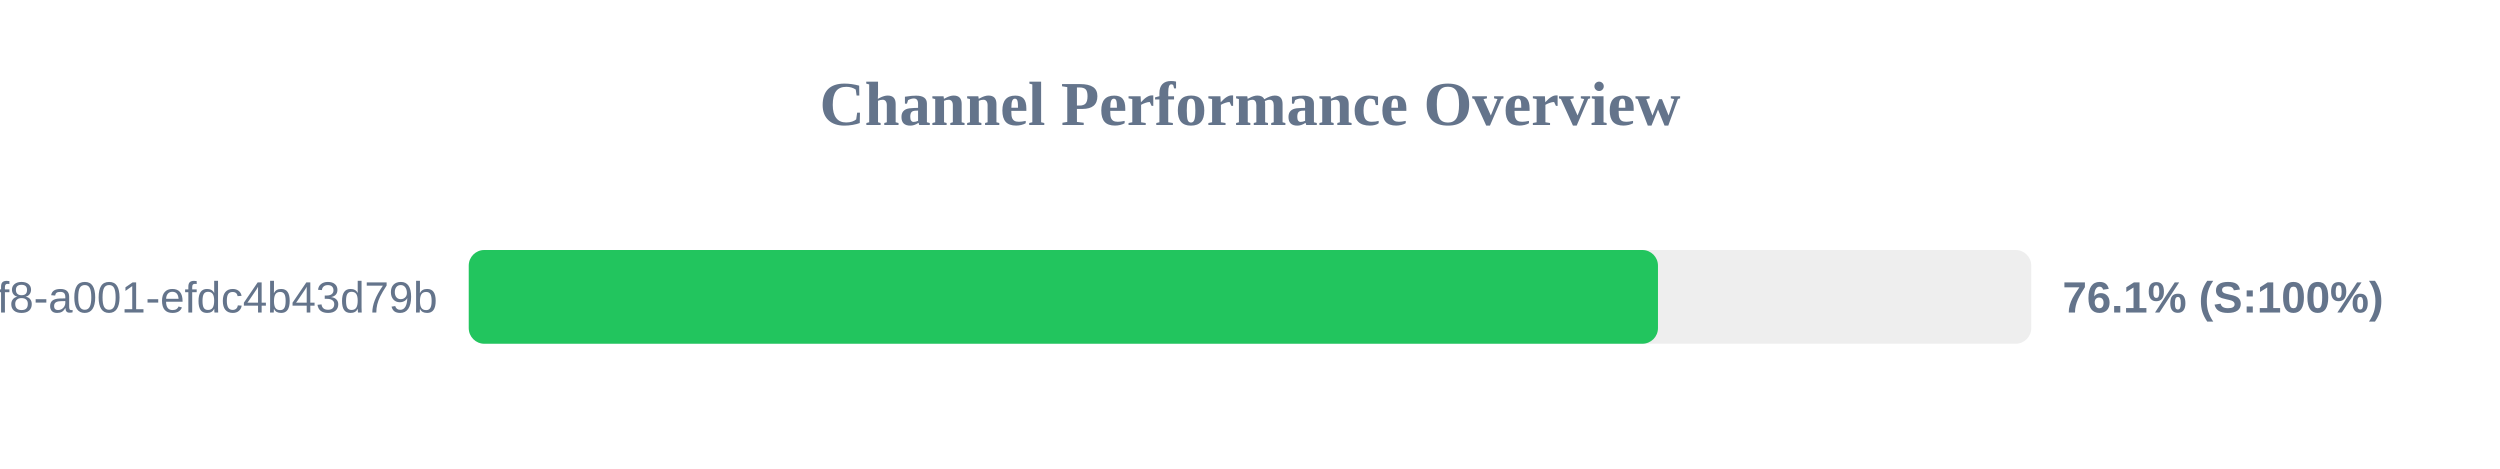
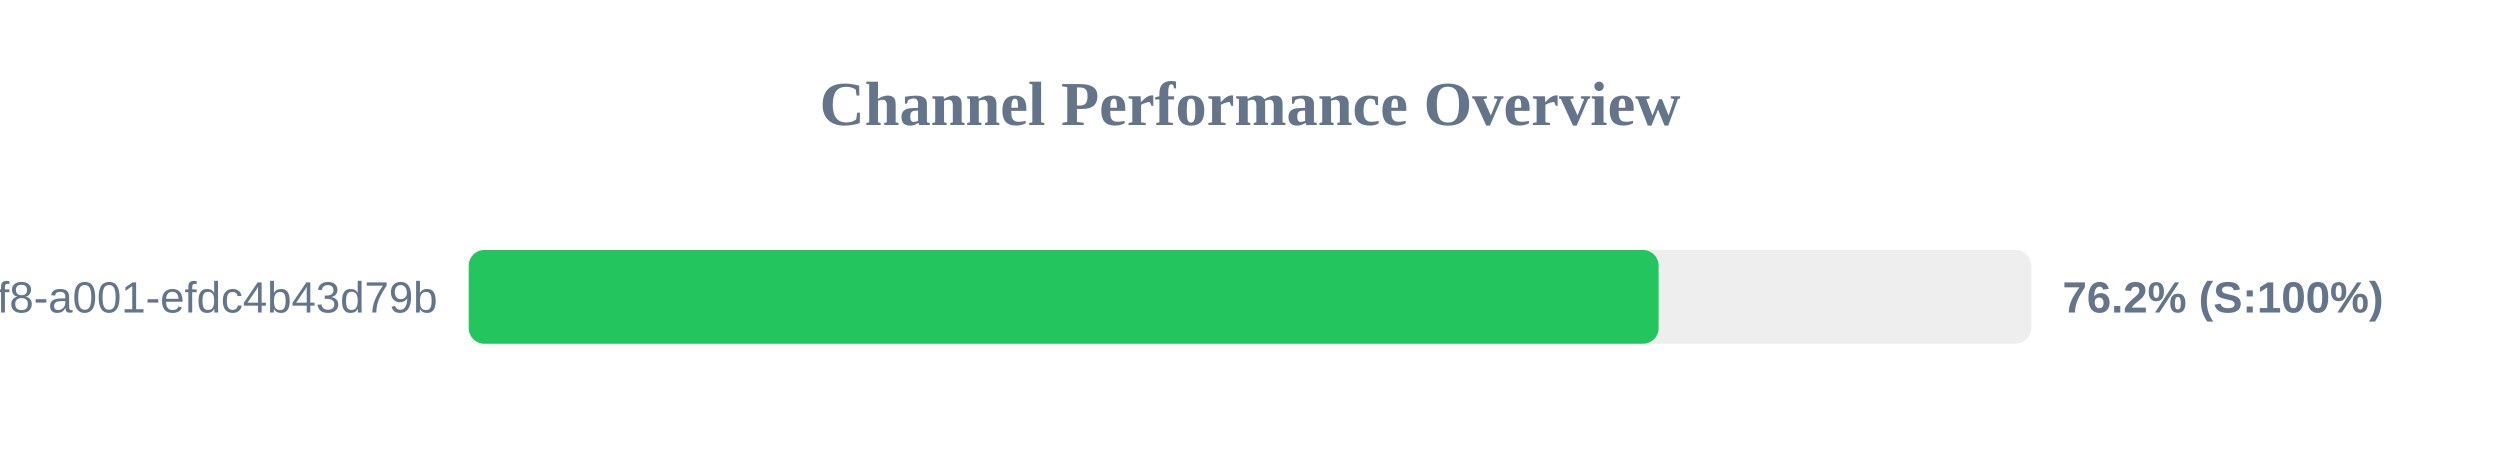
<svg xmlns="http://www.w3.org/2000/svg" width="800" height="150" version="1.1">
  <style>
        .row { font: 14px Arial; fill: #64748b; }
        .score { font: bold 14px Arial; fill: #64748b; }
    </style>
  <text x="400" y="40" text-anchor="middle" font-size="20px" font-weight="bold" fill="#64748b">Channel Performance Overview</text>
  <rect x="150" y="80" width="500" height="30" fill="#eee" rx="5" />
-   <rect x="150" y="80" width="380.55" height="30" fill="#22c55e" rx="5" />
+   <rect x="150" y="80" width="380.75" height="30" fill="#22c55e" rx="5" />
  <text x="140" y="100" text-anchor="end" class="row">?uuid=1fdb6b30-5371-4ff8-a001-efdc4b43d79b</text>
-   <text x="660" y="100" text-anchor="start" class="score">76.1% (S:100%)</text>
+   <text x="660" y="100" text-anchor="start" class="score">76.2% (S:100%)</text>
</svg>
